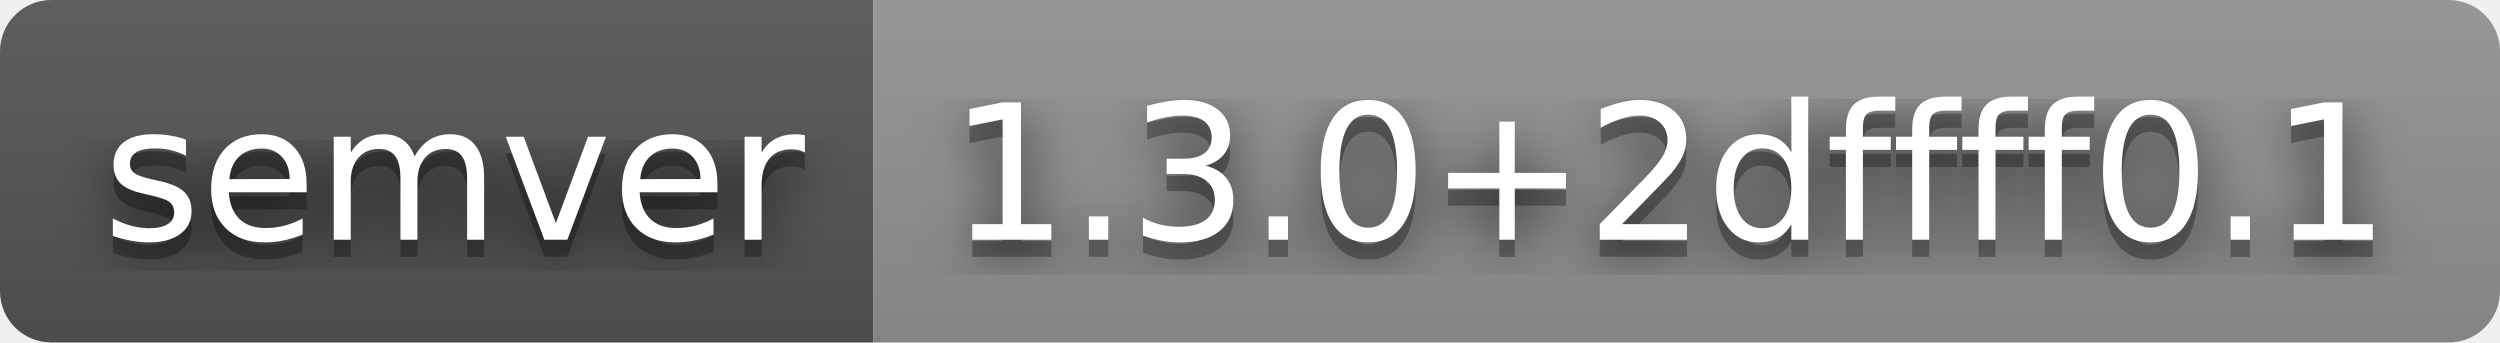
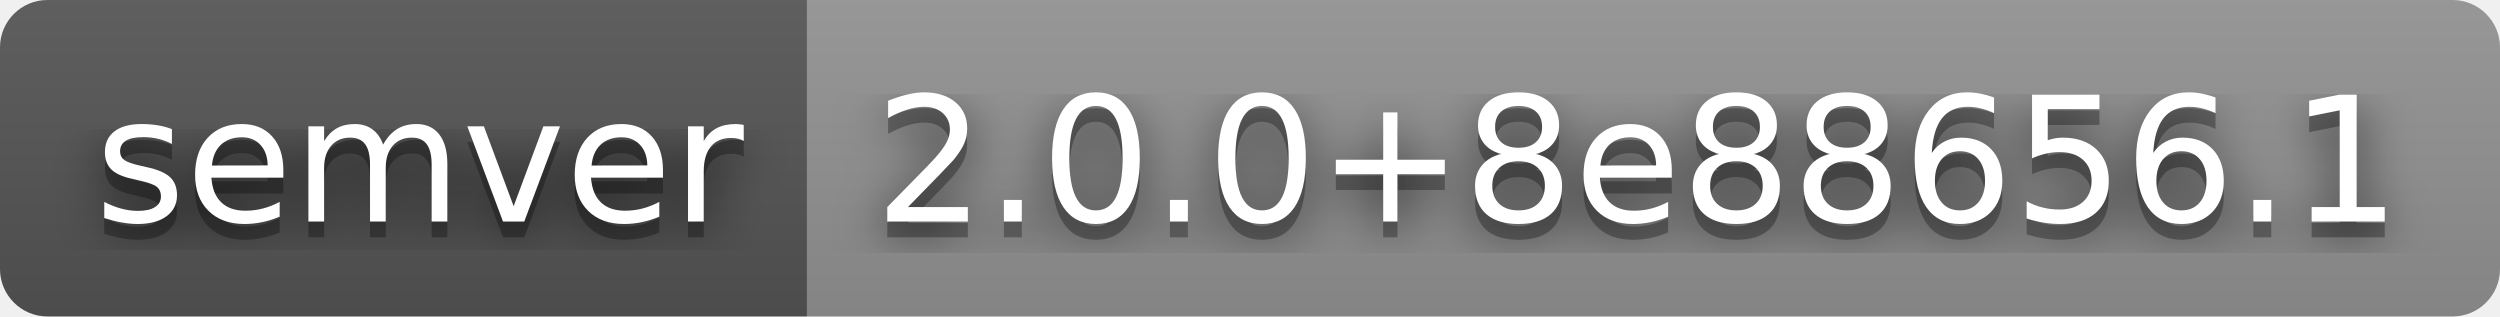
- <svg xmlns="http://www.w3.org/2000/svg" width="146" height="20" role="img" aria-label="semver: 1.3.0+2dffff0.1">
+ <svg xmlns="http://www.w3.org/2000/svg" width="158" height="20" role="img" aria-label="semver: 2.0.0+8e88656.1">
  <filter id="blur">
    <feGaussianBlur stdDeviation="16" />
  </filter>
  <linearGradient id="s" x2="0" y2="100%">
    <stop offset="0" stop-color="#bbb" stop-opacity=".1" />
    <stop offset="1" stop-opacity=".1" />
  </linearGradient>
  <clipPath id="r">
-     <rect width="146" height="20" rx="3" />
+     <rect width="158" height="20" rx="3" />
  </clipPath>
  <g clip-path="url(#r)">
    <rect width="51" height="20" fill="#555" />
-     <rect x="51" width="95" height="20" fill="#939393" />
-     <rect width="146" height="20" fill="url(#s)" />
+     <rect x="51" width="107" height="20" fill="#939393" />
+     <rect width="158" height="20" fill="url(#s)" />
  </g>
  <g fill="#fff" text-anchor="middle" font-family="Verdana,Geneva,DejaVu Sans,sans-serif" text-rendering="geometricPrecision" font-size="110">
    <g transform="scale(.1)">
      <g aria-hidden="true" fill="#010101">
        <text x="265" y="150" fill-opacity=".8" filter="url(#blur)" textLength="410">semver</text>
        <text x="265" y="150" fill-opacity=".3" textLength="410">semver</text>
      </g>
      <text x="265" y="140" textLength="410">semver</text>
    </g>
    <g transform="scale(.1)">
      <g aria-hidden="true" fill="#010101">
-         <text x="975" y="150" fill-opacity=".8" filter="url(#blur)" textLength="850">1.3.0+2dffff0.1</text>
-         <text x="975" y="150" fill-opacity=".3" textLength="850">1.3.0+2dffff0.1</text>
+         <text x="1035" y="150" fill-opacity=".8" filter="url(#blur)" textLength="970">2.0.0+8e88656.1</text>
+         <text x="1035" y="150" fill-opacity=".3" textLength="970">2.0.0+8e88656.1</text>
      </g>
-       <text x="975" y="140" textLength="850">1.3.0+2dffff0.1</text>
+       <text x="1035" y="140" textLength="970">2.0.0+8e88656.1</text>
    </g>
  </g>
</svg>
